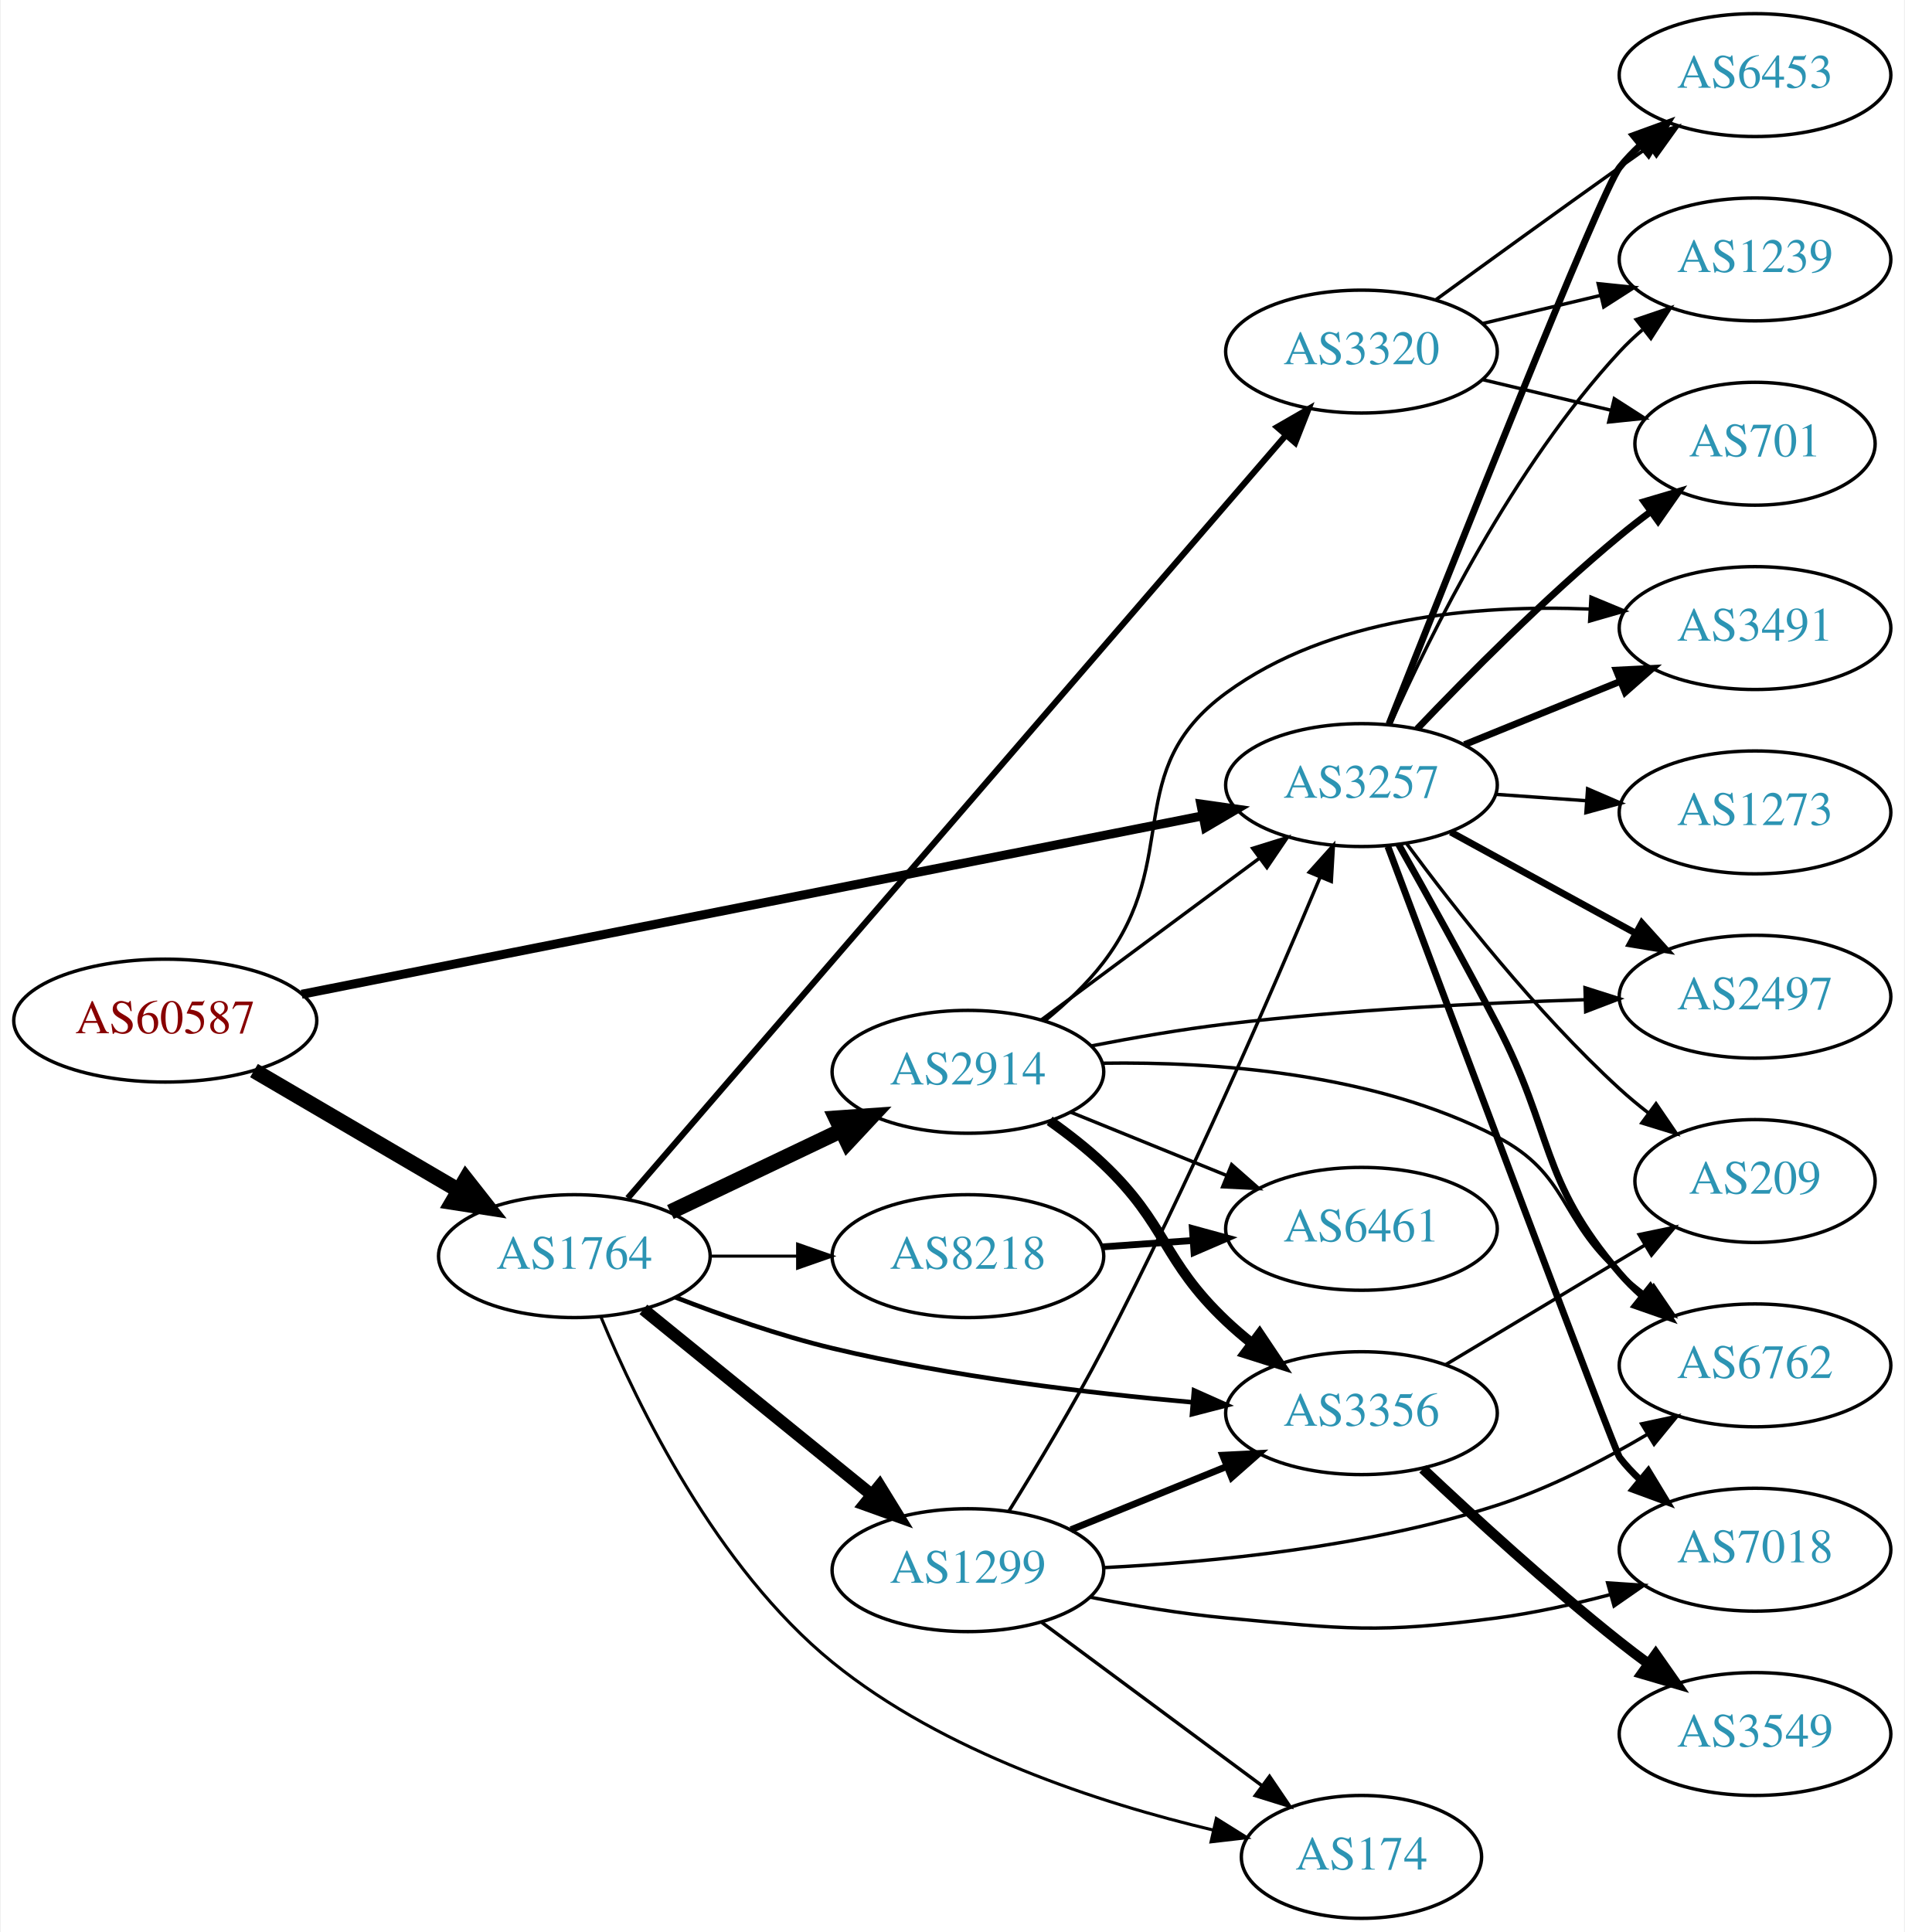
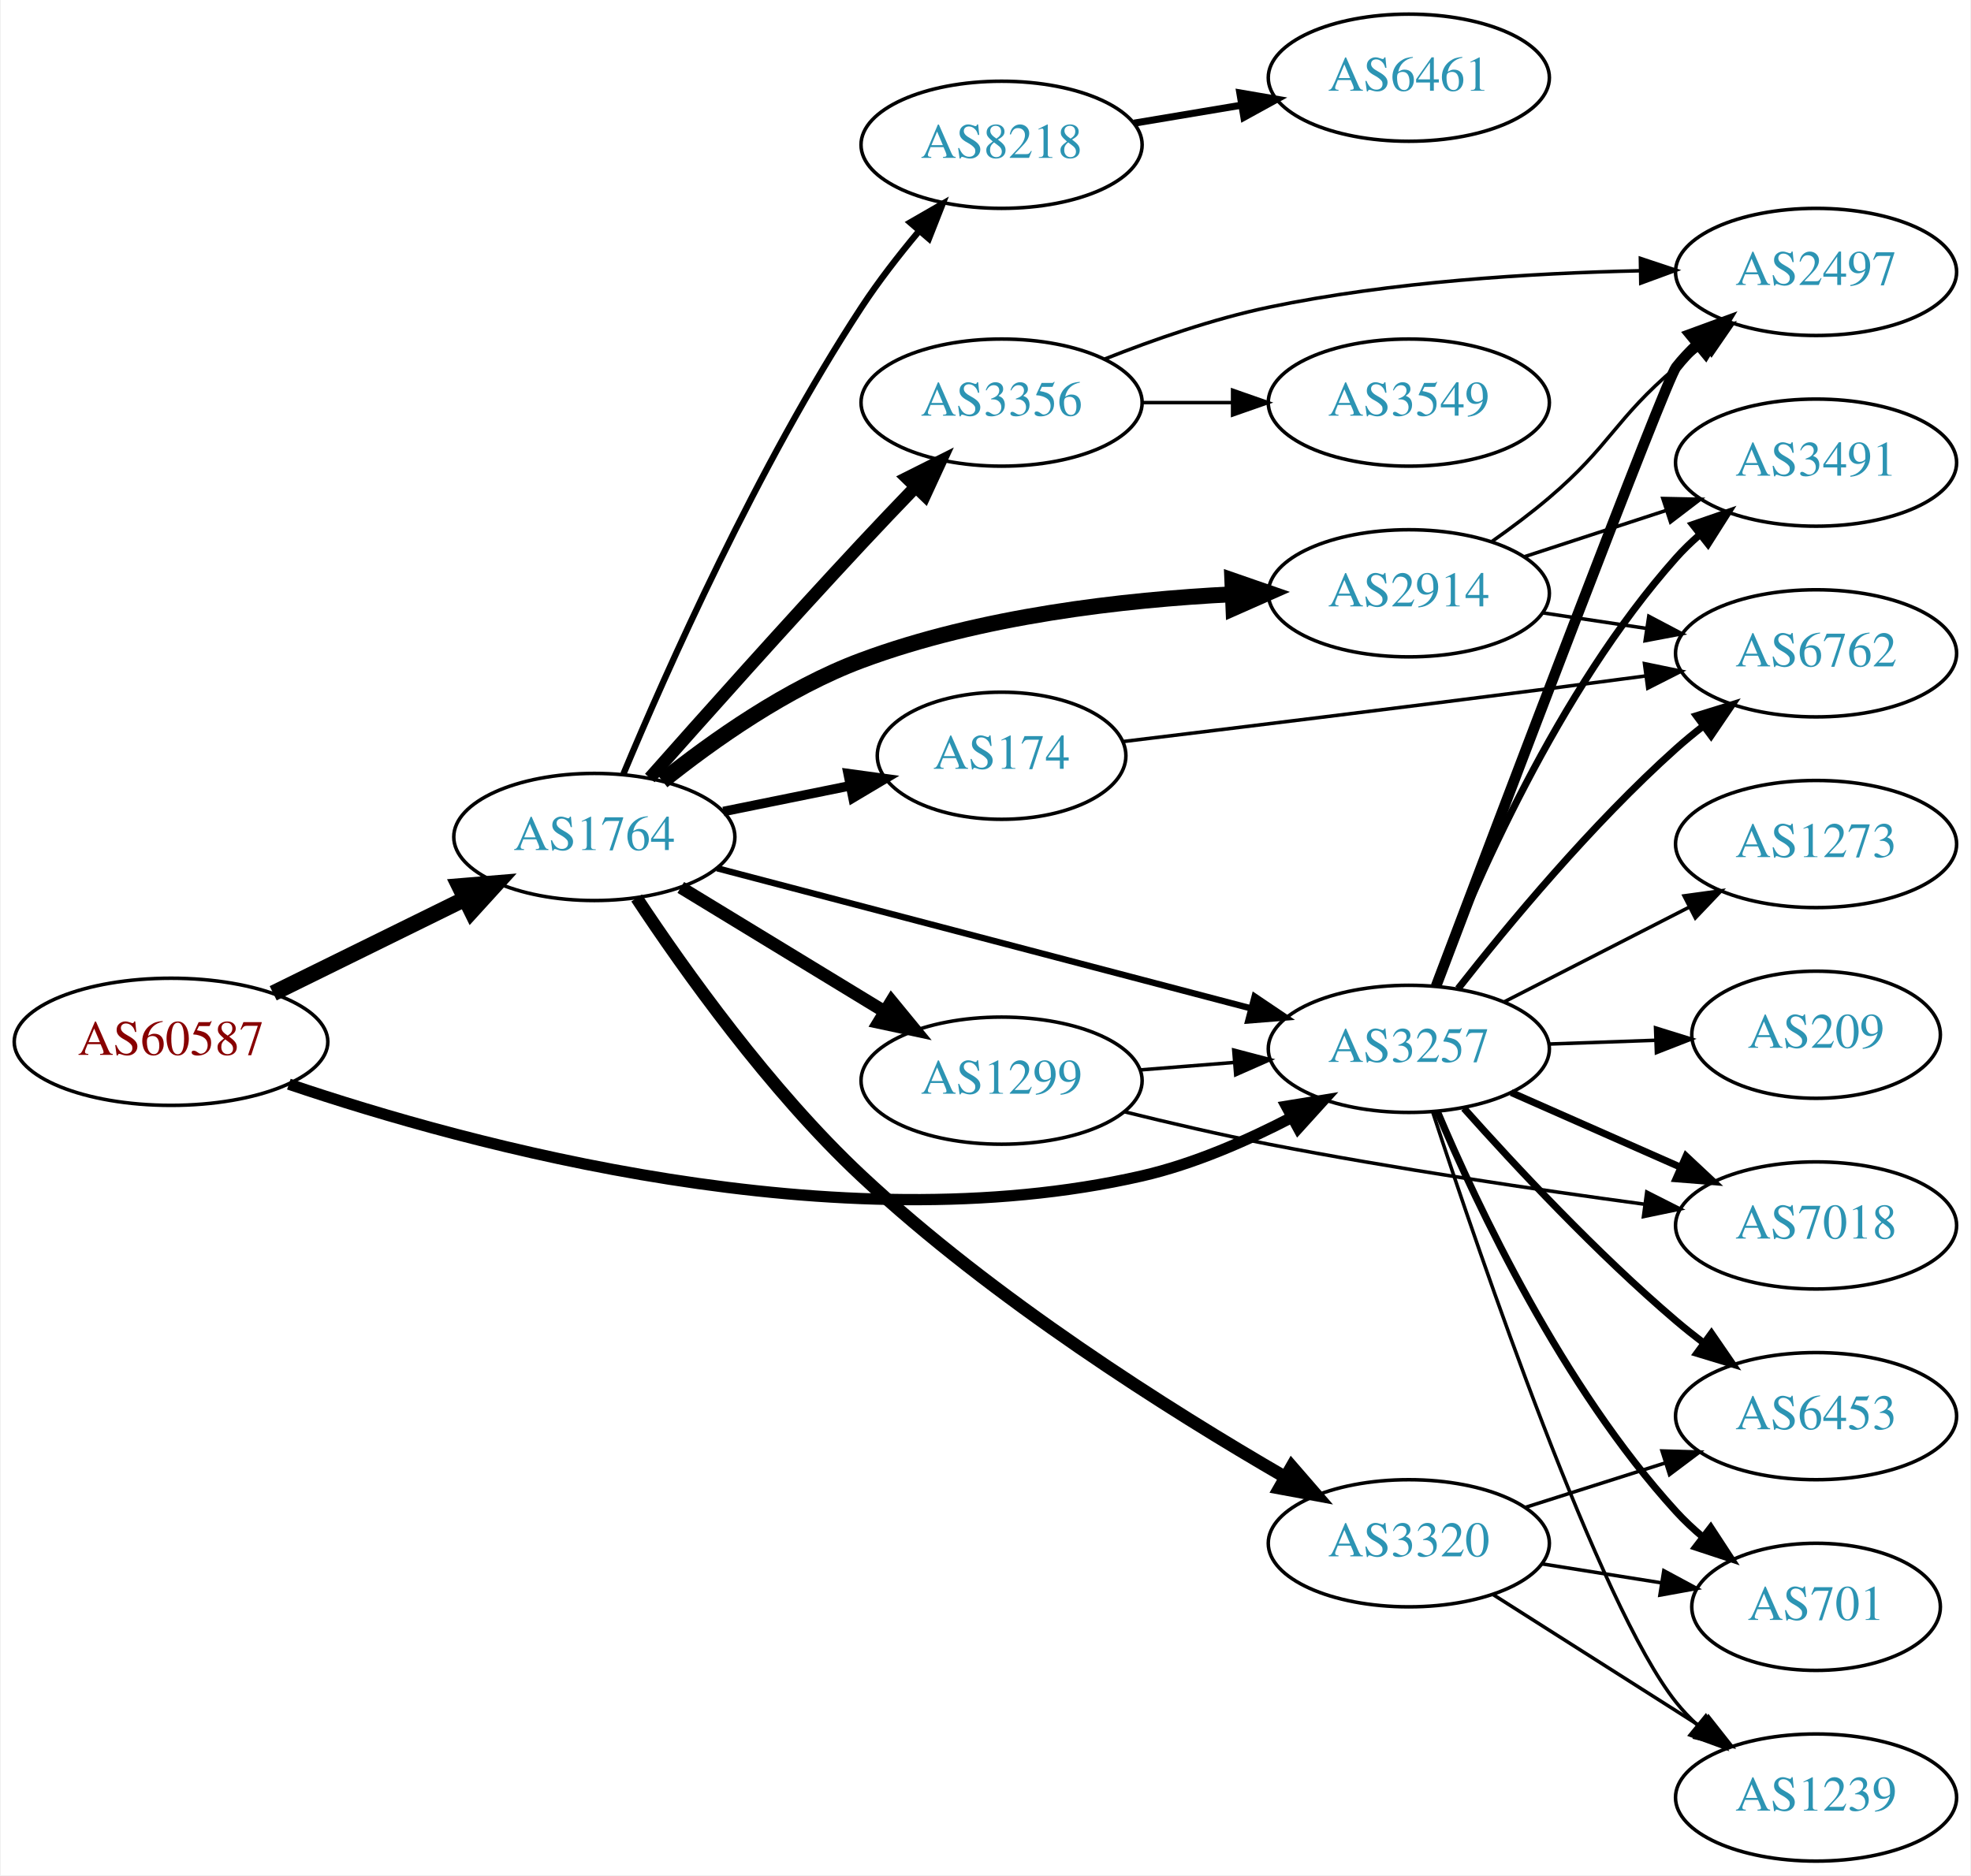
- <svg xmlns="http://www.w3.org/2000/svg" xmlns:xlink="http://www.w3.org/1999/xlink" width="558pt" height="566pt" viewBox="0.00 0.00 557.56 566.00">
-   <g id="graph0" class="graph" transform="scale(1 1) rotate(0) translate(4 562)">
-     <polygon fill="white" stroke="none" points="-4,4 -4,-562 553.564,-562 553.564,4 -4,4" />
+ <svg xmlns="http://www.w3.org/2000/svg" xmlns:xlink="http://www.w3.org/1999/xlink" width="558pt" height="531pt" viewBox="0.00 0.00 557.56 531.00">
+   <g id="graph0" class="graph" transform="scale(1 1) rotate(0) translate(4 527)">
+     <polygon fill="white" stroke="none" points="-4,4 -4,-527 553.564,-527 553.564,4 -4,4" />
    <g id="node1" class="node">
      <g id="a_node1">
        <a xlink:href="/asn/60587" xlink:title="AS60587 ~ XINON GmbH [AT]">
-           <ellipse fill="#ffffff" stroke="black" cx="44.196" cy="-263" rx="44.393" ry="18" />
-           <text text-anchor="middle" x="44.196" y="-259.3" font-family="Times,serif" font-size="14.00" fill="#880000">AS60587</text>
+           <ellipse fill="#ffffff" stroke="black" cx="44.196" cy="-232" rx="44.393" ry="18" />
+           <text text-anchor="middle" x="44.196" y="-228.3" font-family="Times,serif" font-size="14.00" fill="#880000">AS60587</text>
        </a>
      </g>
    </g>
    <g id="node2" class="node">
      <g id="a_node2">
        <a xlink:href="/asn/1764" xlink:title="AS1764 ~ NEXTLAYER-AS [AT]">
-           <ellipse fill="#ffffff" stroke="black" cx="164.039" cy="-194" rx="39.794" ry="18" />
-           <text text-anchor="middle" x="164.039" y="-190.3" font-family="Times,serif" font-size="14.00" fill="#2c94b3">AS1764</text>
+           <ellipse fill="#ffffff" stroke="black" cx="164.039" cy="-290" rx="39.794" ry="18" />
+           <text text-anchor="middle" x="164.039" y="-286.3" font-family="Times,serif" font-size="14.00" fill="#2c94b3">AS1764</text>
        </a>
      </g>
    </g>
    <g id="edge1" class="edge">
-       <path fill="none" stroke="black" stroke-width="4.5" d="M70.188,-248.367C87.685,-238.122 111.238,-224.331 130.244,-213.202" />
-       <polygon fill="black" stroke="black" stroke-width="4.5" points="132.249,-216.591 138.889,-208.14 128.27,-209.795 132.249,-216.591" />
+       <path fill="none" stroke="black" stroke-width="4.5" d="M73.123,-245.745C89.318,-253.716 109.879,-263.836 127.251,-272.386" />
+       <polygon fill="black" stroke="black" stroke-width="4.5" points="125.815,-276.068 136.526,-276.951 129.293,-269.002 125.815,-276.068" />
    </g>
    <g id="node3" class="node">
      <g id="a_node3">
        <a xlink:href="/asn/3257" xlink:title="AS3257 ~ GTT [DE]">
-           <ellipse fill="#ffffff" stroke="black" cx="394.625" cy="-332" rx="39.794" ry="18" />
-           <text text-anchor="middle" x="394.625" y="-328.3" font-family="Times,serif" font-size="14.00" fill="#2c94b3">AS3257</text>
+           <ellipse fill="#ffffff" stroke="black" cx="394.625" cy="-230" rx="39.794" ry="18" />
+           <text text-anchor="middle" x="394.625" y="-226.3" font-family="Times,serif" font-size="14.00" fill="#2c94b3">AS3257</text>
        </a>
      </g>
    </g>
    <g id="edge2" class="edge">
-       <path fill="none" stroke="black" stroke-width="2.638" d="M84.151,-270.714C149.012,-283.559 278.826,-309.266 347.913,-322.948" />
-       <polygon fill="black" stroke="black" stroke-width="2.638" points="347.566,-326.447 358.055,-324.956 348.926,-319.58 347.566,-326.447" />
+       <path fill="none" stroke="black" stroke-width="3.188" d="M77.558,-220.005C129.123,-202.565 232.901,-174.328 318.978,-194 333.651,-197.353 348.796,-203.977 361.579,-210.639" />
+       <polygon fill="black" stroke="black" stroke-width="3.188" points="359.97,-213.749 370.428,-215.45 363.314,-207.599 359.97,-213.749" />
+     </g>
+     <g id="edge5" class="edge">
+       <path fill="none" stroke="black" stroke-width="1.8" d="M198.767,-281.147C238.862,-270.623 305.87,-253.034 349.908,-241.475" />
+       <polygon fill="black" stroke="black" stroke-width="1.8" points="350.974,-244.814 359.758,-238.89 349.197,-238.043 350.974,-244.814" />
    </g>
    <g id="node4" class="node">
      <g id="a_node4">
        <a xlink:href="/asn/2914" xlink:title="AS2914 ~ NTT America, Inc. [US]">
-           <ellipse fill="#ffffff" stroke="black" cx="279.332" cy="-248" rx="39.794" ry="18" />
-           <text text-anchor="middle" x="279.332" y="-244.3" font-family="Times,serif" font-size="14.00" fill="#2c94b3">AS2914</text>
+           <ellipse fill="#ffffff" stroke="black" cx="394.625" cy="-359" rx="39.794" ry="18" />
+           <text text-anchor="middle" x="394.625" y="-355.3" font-family="Times,serif" font-size="14.00" fill="#2c94b3">AS2914</text>
        </a>
      </g>
    </g>
    <g id="edge3" class="edge">
-       <path fill="none" stroke="black" stroke-width="4.5" d="M192.175,-206.934C207.169,-214.081 225.99,-223.052 242.213,-230.785" />
-       <polygon fill="black" stroke="black" stroke-width="4.5" points="240.695,-234.423 251.417,-235.171 244.084,-227.314 240.695,-234.423" />
+       <path fill="none" stroke="black" stroke-width="4.5" d="M183.313,-305.836C197.649,-317.321 218.636,-332.161 239.685,-340 273.354,-352.538 313.74,-357.168 344.698,-358.727" />
+       <polygon fill="black" stroke="black" stroke-width="4.5" points="344.658,-362.666 354.812,-359.145 344.983,-354.798 344.658,-362.666" />
    </g>
    <g id="node5" class="node">
      <g id="a_node5">
-         <a xlink:href="/asn/8218" xlink:title="AS8218 ~ legacy Neotelecoms [FR]">
-           <ellipse fill="#ffffff" stroke="black" cx="279.332" cy="-194" rx="39.794" ry="18" />
-           <text text-anchor="middle" x="279.332" y="-190.3" font-family="Times,serif" font-size="14.00" fill="#2c94b3">AS8218</text>
+         <a xlink:href="/asn/1299" xlink:title="AS1299 ~ Telia Carrier [EU]">
+           <ellipse fill="#ffffff" stroke="black" cx="279.332" cy="-221" rx="39.794" ry="18" />
+           <text text-anchor="middle" x="279.332" y="-217.3" font-family="Times,serif" font-size="14.00" fill="#2c94b3">AS1299</text>
        </a>
      </g>
    </g>
    <g id="edge4" class="edge">
-       <path fill="none" stroke="black" stroke-width="0.9" d="M203.711,-194C211.914,-194 220.678,-194 229.21,-194" />
-       <polygon fill="black" stroke="black" stroke-width="0.9" points="229.449,-197.5 239.449,-194 229.449,-190.5 229.449,-197.5" />
+       <path fill="none" stroke="black" stroke-width="3.6" d="M188.513,-275.703C205.223,-265.526 227.878,-251.728 246.255,-240.536" />
+       <polygon fill="black" stroke="black" stroke-width="3.6" points="248.167,-243.469 254.887,-235.279 244.526,-237.491 248.167,-243.469" />
    </g>
    <g id="node6" class="node">
      <g id="a_node6">
-         <a xlink:href="/asn/3356" xlink:title="AS3356 ~ Level 3 Parent, LLC [US]">
-           <ellipse fill="#ffffff" stroke="black" cx="394.625" cy="-148" rx="39.794" ry="18" />
-           <text text-anchor="middle" x="394.625" y="-144.3" font-family="Times,serif" font-size="14.00" fill="#2c94b3">AS3356</text>
-         </a>
-       </g>
-     </g>
-     <g id="edge5" class="edge">
-       <path fill="none" stroke="black" stroke-width="1.35" d="M193.646,-181.946C207.354,-176.614 224.138,-170.721 239.685,-167 274.508,-158.665 314.687,-153.863 345.263,-151.172" />
-       <polygon fill="black" stroke="black" stroke-width="1.35" points="345.569,-154.659 355.243,-150.338 344.986,-147.683 345.569,-154.659" />
+         <a xlink:href="/asn/3320" xlink:title="AS3320 ~ DTAG [DE]">
+           <ellipse fill="#ffffff" stroke="black" cx="394.625" cy="-90" rx="39.794" ry="18" />
+           <text text-anchor="middle" x="394.625" y="-86.3" font-family="Times,serif" font-size="14.00" fill="#2c94b3">AS3320</text>
+         </a>
+       </g>
+     </g>
+     <g id="edge6" class="edge">
+       <path fill="none" stroke="black" stroke-width="3.6" d="M176.014,-272.719C189.443,-252.404 213.628,-218.373 239.685,-194 276.933,-159.159 326.902,-127.679 359.663,-108.701" />
+       <polygon fill="black" stroke="black" stroke-width="3.6" points="361.482,-111.693 368.423,-103.688 358.005,-105.618 361.482,-111.693" />
    </g>
    <g id="node7" class="node">
      <g id="a_node7">
-         <a xlink:href="/asn/174" xlink:title="AS174 ~ Cogent Communications [US]">
-           <ellipse fill="#ffffff" stroke="black" cx="394.625" cy="-18" rx="35.194" ry="18" />
-           <text text-anchor="middle" x="394.625" y="-14.3" font-family="Times,serif" font-size="14.00" fill="#2c94b3">AS174</text>
-         </a>
-       </g>
-     </g>
-     <g id="edge6" class="edge">
-       <path fill="none" stroke="black" stroke-width="0.9" d="M171.863,-176.085C182.556,-150.273 205.623,-102.691 239.685,-75 272.15,-48.607 318.008,-33.74 351.219,-25.858" />
-       <polygon fill="black" stroke="black" stroke-width="0.9" points="352.106,-29.246 361.091,-23.632 350.566,-22.418 352.106,-29.246" />
+         <a xlink:href="/asn/8218" xlink:title="AS8218 ~ legacy Neotelecoms [FR]">
+           <ellipse fill="#ffffff" stroke="black" cx="279.332" cy="-486" rx="39.794" ry="18" />
+           <text text-anchor="middle" x="279.332" y="-482.3" font-family="Times,serif" font-size="14.00" fill="#2c94b3">AS8218</text>
+         </a>
+       </g>
+     </g>
+     <g id="edge7" class="edge">
+       <path fill="none" stroke="black" stroke-width="1.8" d="M172.271,-307.829C184.338,-336.701 210.183,-394.995 239.685,-440 244.43,-447.238 250.158,-454.616 255.734,-461.283" />
+       <polygon fill="black" stroke="black" stroke-width="1.8" points="253.451,-463.994 262.631,-469.284 258.753,-459.424 253.451,-463.994" />
    </g>
    <g id="node8" class="node">
      <g id="a_node8">
-         <a xlink:href="/asn/1299" xlink:title="AS1299 ~ Telia Carrier [EU]">
-           <ellipse fill="#ffffff" stroke="black" cx="279.332" cy="-102" rx="39.794" ry="18" />
-           <text text-anchor="middle" x="279.332" y="-98.3" font-family="Times,serif" font-size="14.00" fill="#2c94b3">AS1299</text>
-         </a>
-       </g>
-     </g>
-     <g id="edge7" class="edge">
-       <path fill="none" stroke="black" stroke-width="3.6" d="M184.257,-178.393C202.649,-163.458 230.569,-140.786 251.219,-124.017" />
-       <polygon fill="black" stroke="black" stroke-width="3.6" points="253.462,-126.704 259.019,-117.683 249.05,-121.27 253.462,-126.704" />
+         <a xlink:href="/asn/3356" xlink:title="AS3356 ~ Level 3 Parent, LLC [US]">
+           <ellipse fill="#ffffff" stroke="black" cx="279.332" cy="-413" rx="39.794" ry="18" />
+           <text text-anchor="middle" x="279.332" y="-409.3" font-family="Times,serif" font-size="14.00" fill="#2c94b3">AS3356</text>
+         </a>
+       </g>
+     </g>
+     <g id="edge8" class="edge">
+       <path fill="none" stroke="black" stroke-width="3.6" d="M179.737,-306.693C194.669,-323.567 218.541,-350.319 239.685,-373 244.551,-378.22 249.829,-383.76 254.875,-389" />
+       <polygon fill="black" stroke="black" stroke-width="3.6" points="252.557,-391.638 262.026,-396.39 257.587,-386.77 252.557,-391.638" />
    </g>
    <g id="node9" class="node">
      <g id="a_node9">
-         <a xlink:href="/asn/3320" xlink:title="AS3320 ~ DTAG [DE]">
-           <ellipse fill="#ffffff" stroke="black" cx="394.625" cy="-459" rx="39.794" ry="18" />
-           <text text-anchor="middle" x="394.625" y="-455.3" font-family="Times,serif" font-size="14.00" fill="#2c94b3">AS3320</text>
-         </a>
-       </g>
-     </g>
-     <g id="edge8" class="edge">
-       <path fill="none" stroke="black" stroke-width="1.8" d="M179.685,-210.98C218.957,-256.507 326.718,-381.435 372.549,-434.567" />
-       <polygon fill="black" stroke="black" stroke-width="1.8" points="369.918,-436.875 379.1,-442.161 375.218,-432.303 369.918,-436.875" />
+         <a xlink:href="/asn/174" xlink:title="AS174 ~ Cogent Communications [US]">
+           <ellipse fill="#ffffff" stroke="black" cx="279.332" cy="-313" rx="35.194" ry="18" />
+           <text text-anchor="middle" x="279.332" y="-309.3" font-family="Times,serif" font-size="14.00" fill="#2c94b3">AS174</text>
+         </a>
+       </g>
+     </g>
+     <g id="edge9" class="edge">
+       <path fill="none" stroke="black" stroke-width="2.7" d="M200.574,-297.214C211.917,-299.517 224.578,-302.087 236.335,-304.474" />
+       <polygon fill="black" stroke="black" stroke-width="2.7" points="235.882,-307.953 246.379,-306.513 237.275,-301.093 235.882,-307.953" />
    </g>
    <g id="node10" class="node">
      <g id="a_node10">
        <a xlink:href="/asn/2497" xlink:title="AS2497 ~ Internet Initiative Japan Inc. [JP]">
-           <ellipse fill="#ffffff" stroke="black" cx="509.918" cy="-270" rx="39.794" ry="18" />
-           <text text-anchor="middle" x="509.918" y="-266.3" font-family="Times,serif" font-size="14.00" fill="#2c94b3">AS2497</text>
-         </a>
-       </g>
-     </g>
-     <g id="edge29" class="edge">
-       <path fill="none" stroke="black" stroke-width="2" d="M420.768,-318.24C436.609,-309.571 457.269,-298.265 474.606,-288.777" />
-       <polygon fill="black" stroke="black" stroke-width="2" points="476.752,-291.592 483.844,-283.721 473.392,-285.452 476.752,-291.592" />
+           <ellipse fill="#ffffff" stroke="black" cx="509.918" cy="-450" rx="39.794" ry="18" />
+           <text text-anchor="middle" x="509.918" y="-446.3" font-family="Times,serif" font-size="14.00" fill="#2c94b3">AS2497</text>
+         </a>
+       </g>
+     </g>
+     <g id="edge10" class="edge">
+       <path fill="none" stroke="black" stroke-width="3" d="M402.338,-247.762C420.14,-294.812 467.396,-419.334 470.271,-423 472.07,-425.294 474.117,-427.473 476.308,-429.524" />
+       <polygon fill="black" stroke="black" stroke-width="3" points="474.214,-432.334 484.16,-435.986 478.663,-426.929 474.214,-432.334" />
+     </g>
+     <g id="node11" class="node">
+       <g id="a_node11">
+         <a xlink:href="/asn/6453" xlink:title="AS6453 ~ TATA COMMUNICATIONS (AMERICA) INC [US]">
+           <ellipse fill="#ffffff" stroke="black" cx="509.918" cy="-126" rx="39.794" ry="18" />
+           <text text-anchor="middle" x="509.918" y="-122.3" font-family="Times,serif" font-size="14.00" fill="#2c94b3">AS6453</text>
+         </a>
+       </g>
+     </g>
+     <g id="edge11" class="edge">
+       <path fill="none" stroke="black" stroke-width="2" d="M410.22,-213.172C424.688,-196.933 447.873,-172.072 470.271,-153 472.764,-150.878 475.421,-148.759 478.13,-146.695" />
+       <polygon fill="black" stroke="black" stroke-width="2" points="480.298,-149.447 486.303,-140.719 476.166,-143.796 480.298,-149.447" />
    </g>
    <g id="node12" class="node">
      <g id="a_node12">
        <a xlink:href="/asn/6762" xlink:title="AS6762 ~ TELECOM ITALIA SPARKLE S.p.A. [IT]">
-           <ellipse fill="#ffffff" stroke="black" cx="509.918" cy="-162" rx="39.794" ry="18" />
-           <text text-anchor="middle" x="509.918" y="-158.3" font-family="Times,serif" font-size="14.00" fill="#2c94b3">AS6762</text>
-         </a>
-       </g>
-     </g>
-     <g id="edge28" class="edge">
-       <path fill="none" stroke="black" stroke-width="2" d="M405.539,-314.573C413.484,-300.484 424.824,-280.088 434.271,-262 451.018,-229.935 446.703,-216.444 470.271,-189 472.221,-186.73 474.402,-184.557 476.708,-182.501" />
-       <polygon fill="black" stroke="black" stroke-width="2" points="479.245,-184.955 484.88,-175.983 474.88,-179.482 479.245,-184.955" />
+           <ellipse fill="#ffffff" stroke="black" cx="509.918" cy="-342" rx="39.794" ry="18" />
+           <text text-anchor="middle" x="509.918" y="-338.3" font-family="Times,serif" font-size="14.00" fill="#2c94b3">AS6762</text>
+         </a>
+       </g>
+     </g>
+     <g id="edge12" class="edge">
+       <path fill="none" stroke="black" stroke-width="2" d="M408.576,-247.051C422.676,-265.029 446.416,-293.652 470.271,-315 472.711,-317.183 475.331,-319.343 478.017,-321.434" />
+       <polygon fill="black" stroke="black" stroke-width="2" points="476.032,-324.32 486.153,-327.454 480.196,-318.692 476.032,-324.32" />
    </g>
    <g id="node13" class="node">
      <g id="a_node13">
        <a xlink:href="/asn/3491" xlink:title="AS3491 ~ PCCW Global, Inc. [US]">
-           <ellipse fill="#ffffff" stroke="black" cx="509.918" cy="-378" rx="39.794" ry="18" />
-           <text text-anchor="middle" x="509.918" y="-374.3" font-family="Times,serif" font-size="14.00" fill="#2c94b3">AS3491</text>
-         </a>
-       </g>
-     </g>
-     <g id="edge30" class="edge">
-       <path fill="none" stroke="black" stroke-width="2" d="M424.8,-343.846C438.676,-349.48 455.453,-356.292 470.362,-362.346" />
-       <polygon fill="black" stroke="black" stroke-width="2" points="469.259,-365.675 479.841,-366.194 471.892,-359.189 469.259,-365.675" />
+           <ellipse fill="#ffffff" stroke="black" cx="509.918" cy="-396" rx="39.794" ry="18" />
+           <text text-anchor="middle" x="509.918" y="-392.3" font-family="Times,serif" font-size="14.00" fill="#2c94b3">AS3491</text>
+         </a>
+       </g>
+     </g>
+     <g id="edge13" class="edge">
+       <path fill="none" stroke="black" stroke-width="2" d="M402.069,-247.863C412.868,-276.008 436.777,-331.339 470.271,-369 472.26,-371.236 474.469,-373.384 476.794,-375.424" />
+       <polygon fill="black" stroke="black" stroke-width="2" points="474.986,-378.456 485.001,-381.911 479.327,-372.964 474.986,-378.456" />
+     </g>
+     <g id="node14" class="node">
+       <g id="a_node14">
+         <a xlink:href="/asn/7018" xlink:title="AS7018 ~ ATT-INTERNET4 [US]">
+           <ellipse fill="#ffffff" stroke="black" cx="509.918" cy="-180" rx="39.794" ry="18" />
+           <text text-anchor="middle" x="509.918" y="-176.3" font-family="Times,serif" font-size="14.00" fill="#2c94b3">AS7018</text>
+         </a>
+       </g>
+     </g>
+     <g id="edge14" class="edge">
+       <path fill="none" stroke="black" stroke-width="2" d="M423.63,-217.64C438.064,-211.27 455.865,-203.414 471.464,-196.53" />
+       <polygon fill="black" stroke="black" stroke-width="2" points="473.107,-199.63 480.842,-192.391 470.28,-193.226 473.107,-199.63" />
    </g>
    <g id="node15" class="node">
      <g id="a_node15">
-         <a xlink:href="/asn/209" xlink:title="AS209 ~ CenturyLink Communications, LLC [US]">
-           <ellipse fill="#ffffff" stroke="black" cx="509.918" cy="-216" rx="35.194" ry="18" />
-           <text text-anchor="middle" x="509.918" y="-212.3" font-family="Times,serif" font-size="14.00" fill="#2c94b3">AS209</text>
-         </a>
-       </g>
-     </g>
-     <g id="edge34" class="edge">
-       <path fill="none" stroke="black" d="M407.912,-314.775C421.813,-295.947 445.729,-265.47 470.271,-243 472.886,-240.606 475.722,-238.249 478.63,-235.986" />
-       <polygon fill="black" stroke="black" points="480.916,-238.649 486.89,-229.899 476.763,-233.013 480.916,-238.649" />
+         <a xlink:href="/asn/701" xlink:title="AS701 ~ UUNET [US]">
+           <ellipse fill="#ffffff" stroke="black" cx="509.918" cy="-72" rx="35.194" ry="18" />
+           <text text-anchor="middle" x="509.918" y="-68.3" font-family="Times,serif" font-size="14.00" fill="#2c94b3">AS701</text>
+         </a>
+       </g>
+     </g>
+     <g id="edge15" class="edge">
+       <path fill="none" stroke="black" stroke-width="2" d="M402.683,-212.313C413.982,-185.561 438.167,-134.199 470.271,-99 472.603,-96.443 475.219,-93.994 477.961,-91.688" />
+       <polygon fill="black" stroke="black" stroke-width="2" points="480.098,-94.46 485.895,-85.592 475.833,-88.91 480.098,-94.46" />
    </g>
    <g id="node16" class="node">
      <g id="a_node16">
-         <a xlink:href="/asn/701" xlink:title="AS701 ~ UUNET [US]">
-           <ellipse fill="#ffffff" stroke="black" cx="509.918" cy="-432" rx="35.194" ry="18" />
-           <text text-anchor="middle" x="509.918" y="-428.3" font-family="Times,serif" font-size="14.00" fill="#2c94b3">AS701</text>
-         </a>
-       </g>
-     </g>
-     <g id="edge26" class="edge">
-       <path fill="none" stroke="black" stroke-width="2" d="M410.93,-348.455C425.543,-363.796 448.499,-386.956 470.271,-405 473.15,-407.386 476.233,-409.78 479.354,-412.104" />
-       <polygon fill="black" stroke="black" stroke-width="2" points="477.434,-415.035 487.595,-418.036 481.523,-409.353 477.434,-415.035" />
+         <a xlink:href="/asn/1239" xlink:title="AS1239 ~ Sprint [US]">
+           <ellipse fill="#ffffff" stroke="black" cx="509.918" cy="-18" rx="39.794" ry="18" />
+           <text text-anchor="middle" x="509.918" y="-14.3" font-family="Times,serif" font-size="14.00" fill="#2c94b3">AS1239</text>
+         </a>
+       </g>
+     </g>
+     <g id="edge16" class="edge">
+       <path fill="none" stroke="black" d="M401.379,-212.128C414.772,-171.24 448.541,-72.302 470.271,-45 472.087,-42.719 474.146,-40.549 476.345,-38.505" />
+       <polygon fill="black" stroke="black" points="478.698,-41.102 484.212,-32.056 474.26,-35.688 478.698,-41.102" />
    </g>
    <g id="node17" class="node">
      <g id="a_node17">
-         <a xlink:href="/asn/6453" xlink:title="AS6453 ~ TATA COMMUNICATIONS (AMERICA) INC [US]">
-           <ellipse fill="#ffffff" stroke="black" cx="509.918" cy="-540" rx="39.794" ry="18" />
-           <text text-anchor="middle" x="509.918" y="-536.3" font-family="Times,serif" font-size="14.00" fill="#2c94b3">AS6453</text>
-         </a>
-       </g>
-     </g>
-     <g id="edge27" class="edge">
-       <path fill="none" stroke="black" stroke-width="2" d="M402.683,-349.879C420.232,-394.227 464.821,-506.206 470.271,-513 472.096,-515.274 474.161,-517.439 476.364,-519.479" />
-       <polygon fill="black" stroke="black" stroke-width="2" points="474.284,-522.299 484.24,-525.922 478.716,-516.882 474.284,-522.299" />
+         <a xlink:href="/asn/209" xlink:title="AS209 ~ CenturyLink Communications, LLC [US]">
+           <ellipse fill="#ffffff" stroke="black" cx="509.918" cy="-234" rx="35.194" ry="18" />
+           <text text-anchor="middle" x="509.918" y="-230.3" font-family="Times,serif" font-size="14.00" fill="#2c94b3">AS209</text>
+         </a>
+       </g>
+     </g>
+     <g id="edge17" class="edge">
+       <path fill="none" stroke="black" d="M434.297,-231.365C444.002,-231.708 454.493,-232.078 464.456,-232.43" />
+       <polygon fill="black" stroke="black" points="464.475,-235.933 474.592,-232.788 464.722,-228.937 464.475,-235.933" />
    </g>
    <g id="node18" class="node">
      <g id="a_node18">
-         <a xlink:href="/asn/1239" xlink:title="AS1239 ~ Sprint [US]">
-           <ellipse fill="#ffffff" stroke="black" cx="509.918" cy="-486" rx="39.794" ry="18" />
-           <text text-anchor="middle" x="509.918" y="-482.3" font-family="Times,serif" font-size="14.00" fill="#2c94b3">AS1239</text>
-         </a>
-       </g>
-     </g>
-     <g id="edge32" class="edge">
-       <path fill="none" stroke="black" d="M403.192,-349.996C414.812,-376.143 439.021,-425.197 470.271,-459 472.302,-461.197 474.542,-463.318 476.889,-465.339" />
-       <polygon fill="black" stroke="black" points="475.101,-468.384 485.134,-471.791 479.416,-462.872 475.101,-468.384" />
+         <a xlink:href="/asn/1273" xlink:title="AS1273 ~ Vodafone Group PLC [EU]">
+           <ellipse fill="#ffffff" stroke="black" cx="509.918" cy="-288" rx="39.794" ry="18" />
+           <text text-anchor="middle" x="509.918" y="-284.3" font-family="Times,serif" font-size="14.00" fill="#2c94b3">AS1273</text>
+         </a>
+       </g>
+     </g>
+     <g id="edge18" class="edge">
+       <path fill="none" stroke="black" d="M421.616,-243.306C437.16,-251.264 457.111,-261.478 474.016,-270.132" />
+       <polygon fill="black" stroke="black" points="472.55,-273.314 483.047,-274.756 475.74,-267.083 472.55,-273.314" />
+     </g>
+     <g id="edge27" class="edge">
+       <path fill="none" stroke="black" d="M418.233,-373.725C423.637,-377.533 429.282,-381.76 434.271,-386 451.753,-400.859 452.789,-408.141 470.271,-423 472.766,-425.12 475.424,-427.237 478.135,-429.3" />
+       <polygon fill="black" stroke="black" points="476.17,-432.199 486.309,-435.275 480.301,-426.548 476.17,-432.199" />
+     </g>
+     <g id="edge29" class="edge">
+       <path fill="none" stroke="black" d="M432.408,-353.481C441.806,-352.07 452.041,-350.535 461.877,-349.059" />
+       <polygon fill="black" stroke="black" points="462.562,-352.495 471.931,-347.55 461.523,-345.573 462.562,-352.495" />
+     </g>
+     <g id="edge28" class="edge">
+       <path fill="none" stroke="black" d="M427.183,-369.307C439.6,-373.362 454.034,-378.076 467.285,-382.403" />
+       <polygon fill="black" stroke="black" points="466.543,-385.843 477.135,-385.62 468.716,-379.189 466.543,-385.843" />
+     </g>
+     <g id="edge26" class="edge">
+       <path fill="none" stroke="black" d="M318.687,-224.047C327.177,-224.721 336.281,-225.445 345.115,-226.146" />
+       <polygon fill="black" stroke="black" points="345.062,-229.653 355.308,-226.956 345.617,-222.675 345.062,-229.653" />
+     </g>
+     <g id="edge25" class="edge">
+       <path fill="none" stroke="black" d="M314.008,-212.211C326.785,-209.053 341.501,-205.626 354.978,-203 390.484,-196.081 430.95,-190.109 461.48,-185.985" />
+       <polygon fill="black" stroke="black" points="461.982,-189.449 471.432,-184.659 461.057,-182.511 461.982,-189.449" />
+     </g>
+     <g id="edge22" class="edge">
+       <path fill="none" stroke="black" d="M427.484,-100.124C439.793,-104.035 454.046,-108.564 467.154,-112.729" />
+       <polygon fill="black" stroke="black" points="466.314,-116.135 476.904,-115.827 468.434,-109.463 466.314,-116.135" />
+     </g>
+     <g id="edge23" class="edge">
+       <path fill="none" stroke="black" d="M432.408,-84.156C443.192,-82.443 455.075,-80.555 466.196,-78.788" />
+       <polygon fill="black" stroke="black" points="466.813,-82.234 476.14,-77.208 465.715,-75.32 466.813,-82.234" />
+     </g>
+     <g id="edge24" class="edge">
+       <path fill="none" stroke="black" d="M418.551,-75.43C435.52,-64.646 458.835,-49.828 477.533,-37.946" />
+       <polygon fill="black" stroke="black" points="479.463,-40.866 486.025,-32.549 475.708,-34.958 479.463,-40.866" />
    </g>
    <g id="node19" class="node">
      <g id="a_node19">
-         <a xlink:href="/asn/7018" xlink:title="AS7018 ~ ATT-INTERNET4 [US]">
-           <ellipse fill="#ffffff" stroke="black" cx="509.918" cy="-108" rx="39.794" ry="18" />
-           <text text-anchor="middle" x="509.918" y="-104.3" font-family="Times,serif" font-size="14.00" fill="#2c94b3">AS7018</text>
-         </a>
-       </g>
-     </g>
-     <g id="edge31" class="edge">
-       <path fill="none" stroke="black" stroke-width="2" d="M402.359,-314.018C420.445,-265.754 468.81,-136.876 470.271,-135 472.062,-132.699 474.104,-130.516 476.29,-128.462" />
-       <polygon fill="black" stroke="black" stroke-width="2" points="478.646,-131.057 484.135,-121.995 474.193,-125.656 478.646,-131.057" />
+         <a xlink:href="/asn/6461" xlink:title="AS6461 ~ Zayo Bandwidth [US]">
+           <ellipse fill="#ffffff" stroke="black" cx="394.625" cy="-505" rx="39.794" ry="18" />
+           <text text-anchor="middle" x="394.625" y="-501.3" font-family="Times,serif" font-size="14.00" fill="#2c94b3">AS6461</text>
+         </a>
+       </g>
+     </g>
+     <g id="edge19" class="edge">
+       <path fill="none" stroke="black" stroke-width="2" d="M316.802,-492.116C326.505,-493.744 337.116,-495.523 347.271,-497.226" />
+       <polygon fill="black" stroke="black" stroke-width="2" points="346.781,-500.693 357.223,-498.895 347.939,-493.789 346.781,-500.693" />
+     </g>
+     <g id="edge21" class="edge">
+       <path fill="none" stroke="black" d="M308.495,-425.319C322.247,-430.779 339.195,-436.702 354.978,-440 389.568,-447.227 429.395,-449.661 459.872,-450.322" />
+       <polygon fill="black" stroke="black" points="460.184,-453.828 470.239,-450.487 460.296,-446.829 460.184,-453.828" />
    </g>
    <g id="node20" class="node">
      <g id="a_node20">
-         <a xlink:href="/asn/1273" xlink:title="AS1273 ~ Vodafone Group PLC [EU]">
-           <ellipse fill="#ffffff" stroke="black" cx="509.918" cy="-324" rx="39.794" ry="18" />
-           <text text-anchor="middle" x="509.918" y="-320.3" font-family="Times,serif" font-size="14.00" fill="#2c94b3">AS1273</text>
-         </a>
-       </g>
-     </g>
-     <g id="edge33" class="edge">
-       <path fill="none" stroke="black" d="M433.98,-329.292C442.47,-328.692 451.574,-328.049 460.408,-327.425" />
-       <polygon fill="black" stroke="black" points="460.873,-330.901 470.601,-326.706 460.379,-323.919 460.873,-330.901" />
-     </g>
-     <g id="edge10" class="edge">
-       <path fill="none" stroke="black" d="M300.848,-263.212C318.702,-276.45 344.775,-295.781 364.738,-310.583" />
-       <polygon fill="black" stroke="black" points="362.76,-313.473 372.878,-316.618 366.93,-307.85 362.76,-313.473" />
-     </g>
-     <g id="edge13" class="edge">
-       <path fill="none" stroke="black" stroke-width="3" d="M303.274,-233.647C308.668,-229.828 314.224,-225.503 318.978,-221 337.826,-203.147 336.13,-192.853 354.978,-175 357.355,-172.749 359.933,-170.542 362.59,-168.42" />
-       <polygon fill="black" stroke="black" stroke-width="3" points="364.781,-171.152 370.682,-162.353 360.582,-165.552 364.781,-171.152" />
-     </g>
-     <g id="edge9" class="edge">
-       <path fill="none" stroke="black" d="M315.497,-255.595C327.916,-258.011 342.016,-260.455 354.978,-262 389.921,-266.166 429.583,-268.163 459.896,-269.12" />
-       <polygon fill="black" stroke="black" points="460.108,-272.627 470.205,-269.417 460.31,-265.63 460.108,-272.627" />
-     </g>
-     <g id="node11" class="node">
-       <g id="a_node11">
-         <a xlink:href="/asn/6461" xlink:title="AS6461 ~ Zayo Bandwidth [US]">
-           <ellipse fill="#ffffff" stroke="black" cx="394.625" cy="-202" rx="39.794" ry="18" />
-           <text text-anchor="middle" x="394.625" y="-198.3" font-family="Times,serif" font-size="14.00" fill="#2c94b3">AS6461</text>
-         </a>
-       </g>
-     </g>
-     <g id="edge11" class="edge">
-       <path fill="none" stroke="black" d="M309.507,-236.154C323.383,-230.52 340.16,-223.708 355.069,-217.654" />
-       <polygon fill="black" stroke="black" points="356.599,-220.811 364.548,-213.806 353.966,-214.325 356.599,-220.811" />
-     </g>
-     <g id="edge12" class="edge">
-       <path fill="none" stroke="black" d="M318.904,-250.521C351.445,-251.003 398.331,-247.729 434.271,-229 455.481,-217.947 452.351,-204.841 470.271,-189 472.724,-186.832 475.354,-184.682 478.046,-182.597" />
-       <polygon fill="black" stroke="black" points="480.221,-185.342 486.191,-176.589 476.066,-179.709 480.221,-185.342" />
-     </g>
-     <g id="edge14" class="edge">
-       <path fill="none" stroke="black" d="M301.995,-263.063C308.021,-267.972 314.212,-273.775 318.978,-280 342.433,-310.637 323.869,-336.174 354.978,-359 385.344,-381.28 428.479,-384.887 461.366,-383.573" />
-       <polygon fill="black" stroke="black" points="461.868,-387.051 471.655,-382.991 461.473,-380.062 461.868,-387.051" />
-     </g>
-     <g id="edge15" class="edge">
-       <path fill="none" stroke="black" stroke-width="2" d="M318.687,-196.708C327.177,-197.308 336.281,-197.951 345.115,-198.575" />
-       <polygon fill="black" stroke="black" stroke-width="2" points="345.087,-202.081 355.308,-199.294 345.58,-195.099 345.087,-202.081" />
-     </g>
-     <g id="node14" class="node">
-       <g id="a_node14">
        <a xlink:href="/asn/3549" xlink:title="AS3549 ~ Level 3 Parent, LLC [US]">
-           <ellipse fill="#ffffff" stroke="black" cx="509.918" cy="-54" rx="39.794" ry="18" />
-           <text text-anchor="middle" x="509.918" y="-50.3" font-family="Times,serif" font-size="14.00" fill="#2c94b3">AS3549</text>
-         </a>
-       </g>
-     </g>
-     <g id="edge16" class="edge">
-       <path fill="none" stroke="black" stroke-width="3" d="M412.6,-131.68C427.402,-117.716 449.671,-97.342 470.271,-81 472.982,-78.849 475.852,-76.672 478.754,-74.537" />
-       <polygon fill="black" stroke="black" stroke-width="3" points="480.828,-77.356 486.913,-68.683 476.748,-71.669 480.828,-77.356" />
-     </g>
-     <g id="edge17" class="edge">
-       <path fill="none" stroke="black" d="M419.374,-162.255C436.326,-172.429 459.291,-186.214 477.72,-197.275" />
-       <polygon fill="black" stroke="black" points="475.981,-200.313 486.357,-202.459 479.584,-194.311 475.981,-200.313" />
-     </g>
-     <g id="edge21" class="edge">
-       <path fill="none" stroke="black" d="M291.37,-119.355C299.411,-132.278 310.359,-150.469 318.978,-167 343.744,-214.498 368.608,-271.857 382.47,-304.913" />
-       <polygon fill="black" stroke="black" points="379.328,-306.47 386.407,-314.353 385.789,-303.776 379.328,-306.47" />
-     </g>
-     <g id="edge22" class="edge">
-       <path fill="none" stroke="black" stroke-width="2" d="M309.507,-113.846C323.383,-119.48 340.16,-126.292 355.069,-132.346" />
-       <polygon fill="black" stroke="black" stroke-width="2" points="353.966,-135.675 364.548,-136.194 356.599,-129.189 353.966,-135.675" />
-     </g>
-     <g id="edge24" class="edge">
-       <path fill="none" stroke="black" d="M300.848,-86.788C318.926,-73.385 345.429,-53.734 365.484,-38.865" />
-       <polygon fill="black" stroke="black" points="367.693,-41.584 373.641,-32.817 363.524,-35.961 367.693,-41.584" />
-     </g>
-     <g id="edge25" class="edge">
-       <path fill="none" stroke="black" d="M319.16,-102.749C350.822,-104.31 396.348,-108.746 434.271,-121 449.589,-125.95 465.379,-134.105 478.47,-141.844" />
-       <polygon fill="black" stroke="black" points="476.703,-144.866 487.062,-147.091 480.351,-138.892 476.703,-144.866" />
-     </g>
-     <g id="edge23" class="edge">
-       <path fill="none" stroke="black" d="M315.081,-94.099C327.587,-91.624 341.849,-89.221 354.978,-88 390.068,-84.738 399.331,-83.4 434.271,-88 445.158,-89.433 456.713,-91.994 467.397,-94.815" />
-       <polygon fill="black" stroke="black" points="466.75,-98.268 477.322,-97.572 468.623,-91.523 466.75,-98.268" />
-     </g>
-     <g id="edge18" class="edge">
-       <path fill="none" stroke="black" d="M430.232,-450.752C442.026,-447.942 455.331,-444.771 467.599,-441.847" />
-       <polygon fill="black" stroke="black" points="468.687,-445.186 477.604,-439.463 467.065,-438.376 468.687,-445.186" />
-     </g>
-     <g id="edge19" class="edge">
-       <path fill="none" stroke="black" d="M416.473,-474.222C431.407,-485.091 452.02,-500.025 470.271,-513 473.091,-515.005 476.034,-517.085 478.983,-519.159" />
-       <polygon fill="black" stroke="black" points="477.01,-522.05 487.207,-524.926 481.029,-516.319 477.01,-522.05" />
+           <ellipse fill="#ffffff" stroke="black" cx="394.625" cy="-413" rx="39.794" ry="18" />
+           <text text-anchor="middle" x="394.625" y="-409.3" font-family="Times,serif" font-size="14.00" fill="#2c94b3">AS3549</text>
+         </a>
+       </g>
    </g>
    <g id="edge20" class="edge">
-       <path fill="none" stroke="black" d="M430.232,-467.248C441.103,-469.838 453.257,-472.735 464.7,-475.462" />
-       <polygon fill="black" stroke="black" points="463.983,-478.889 474.522,-477.803 465.606,-472.08 463.983,-478.889" />
+       <path fill="none" stroke="black" d="M319.004,-413C327.207,-413 335.971,-413 344.503,-413" />
+       <polygon fill="black" stroke="black" points="344.742,-416.5 354.742,-413 344.742,-409.5 344.742,-416.5" />
+     </g>
+     <g id="edge30" class="edge">
+       <path fill="none" stroke="black" d="M313.676,-317.014C344.865,-320.793 392.74,-326.655 434.271,-332 443.128,-333.14 452.572,-334.383 461.66,-335.594" />
+       <polygon fill="black" stroke="black" points="461.342,-339.082 471.718,-336.939 462.27,-332.144 461.342,-339.082" />
    </g>
  </g>
</svg>
